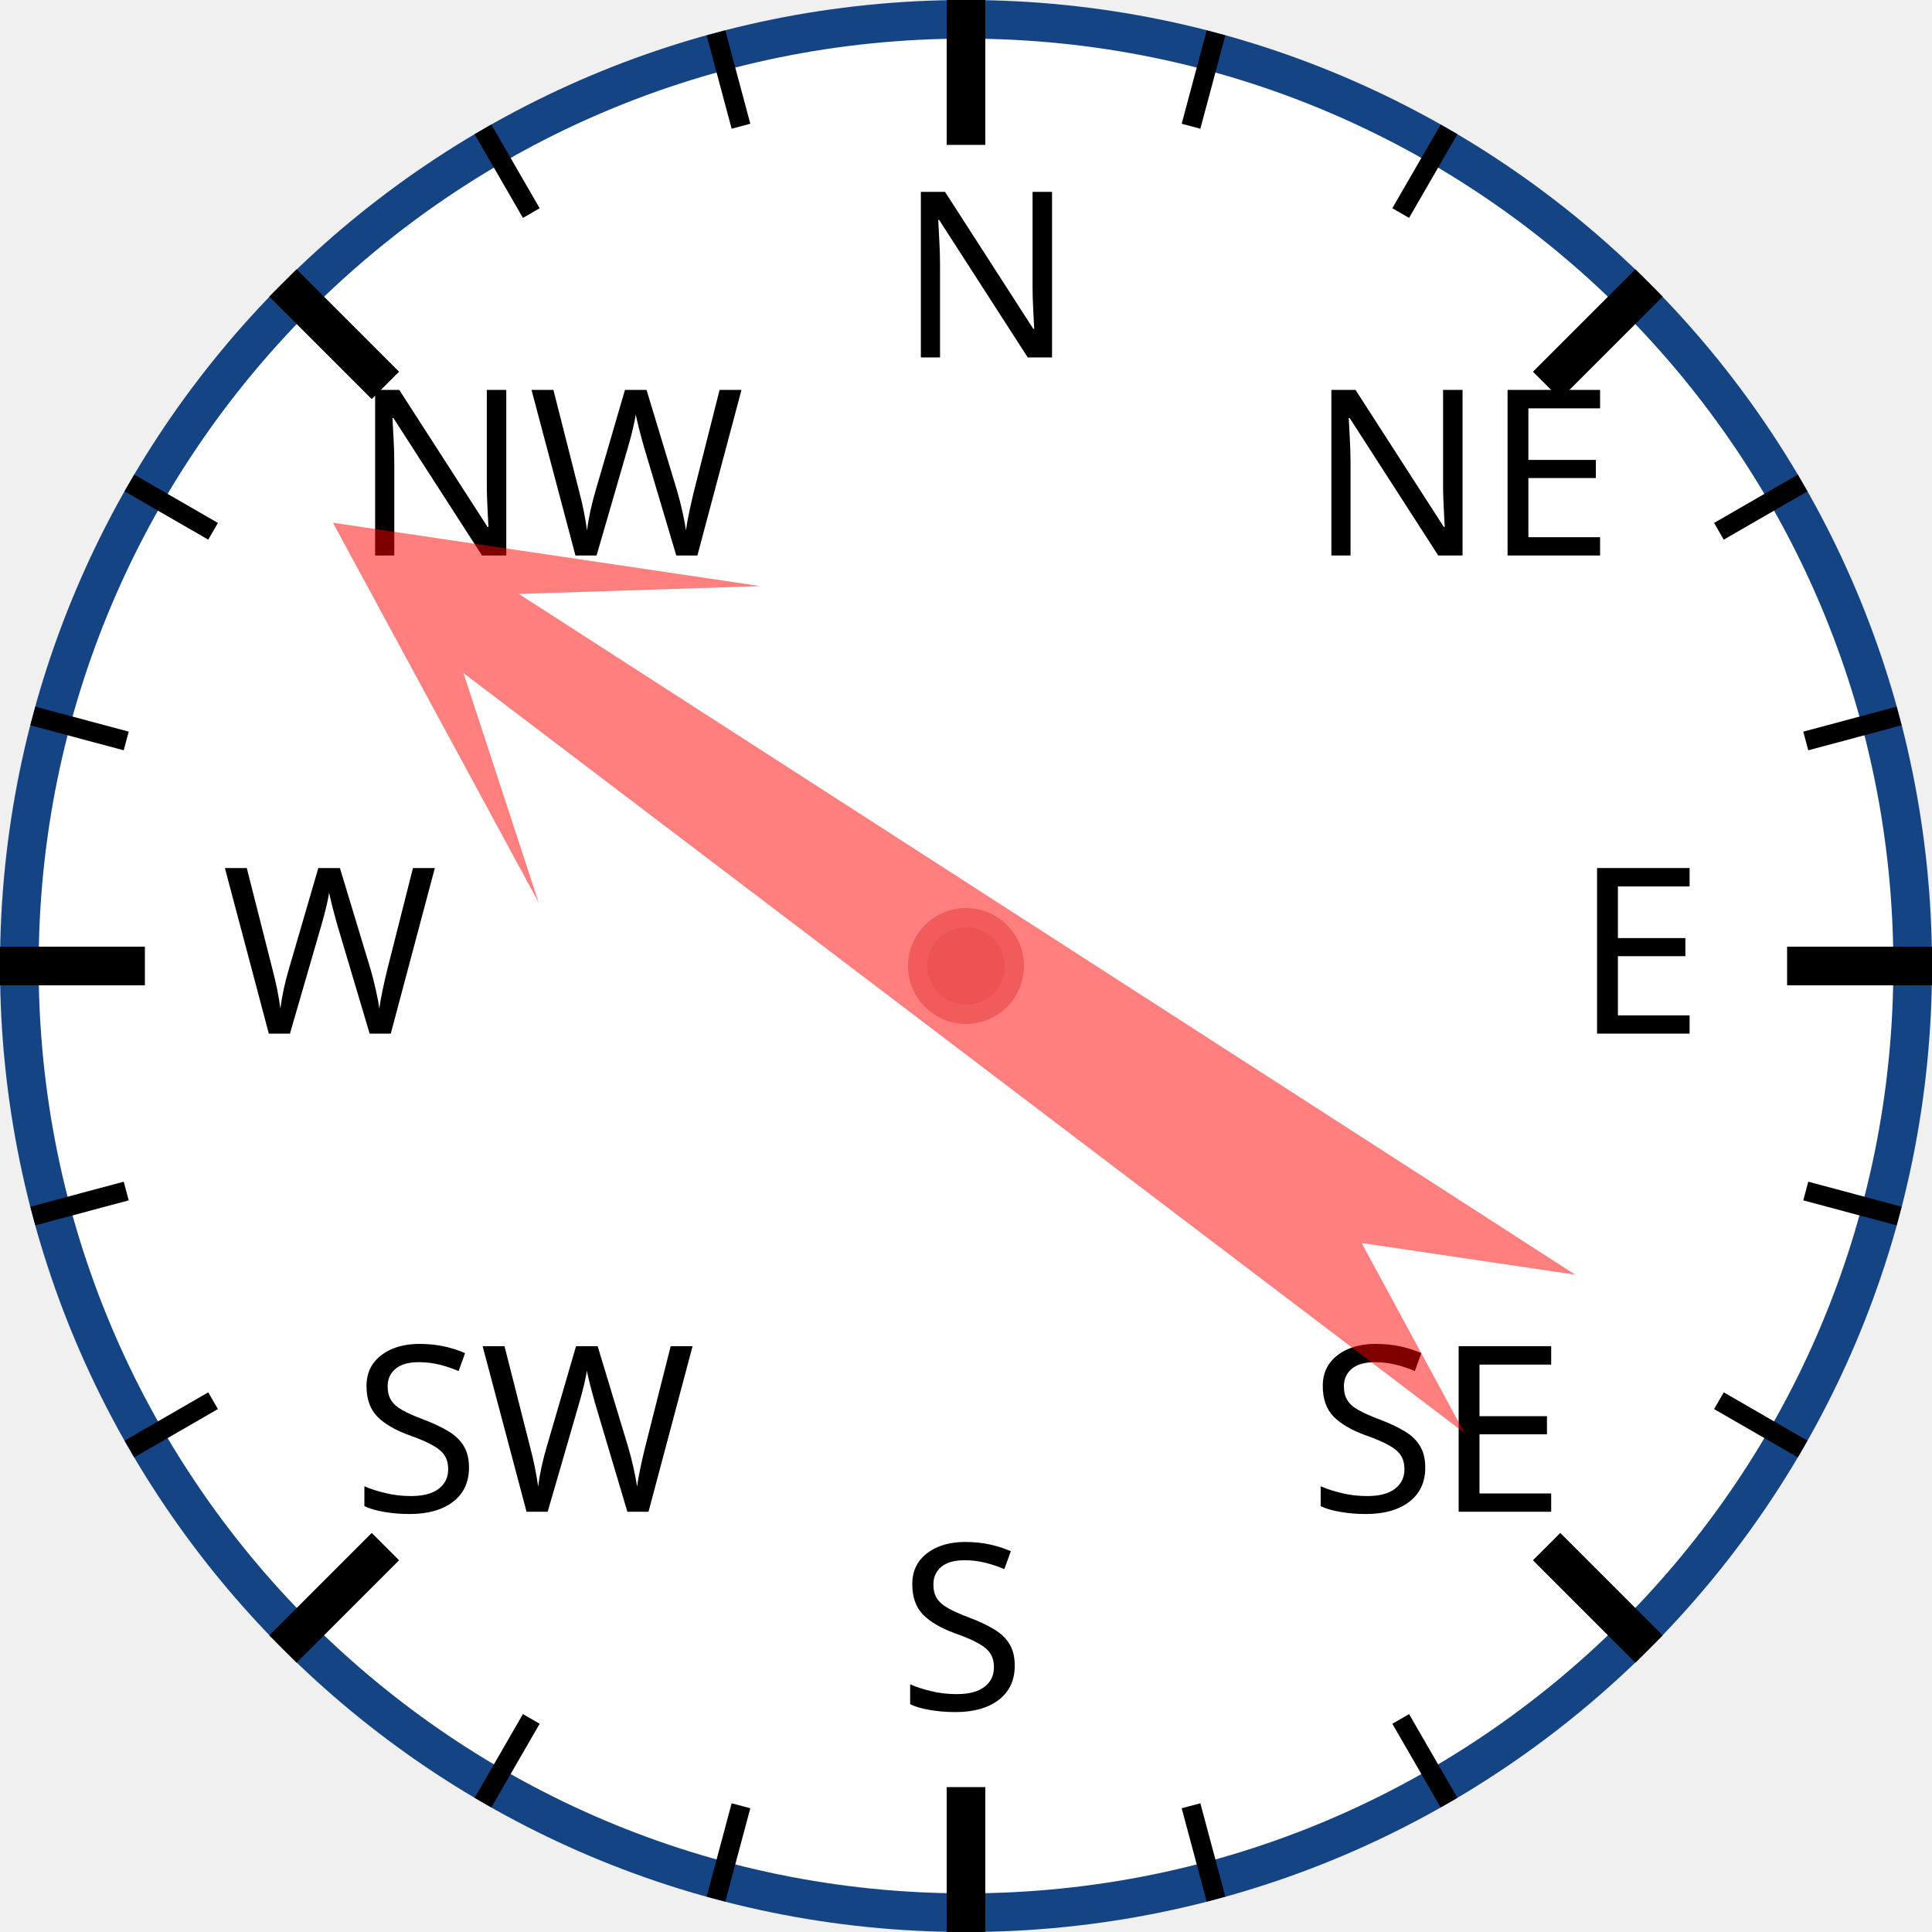
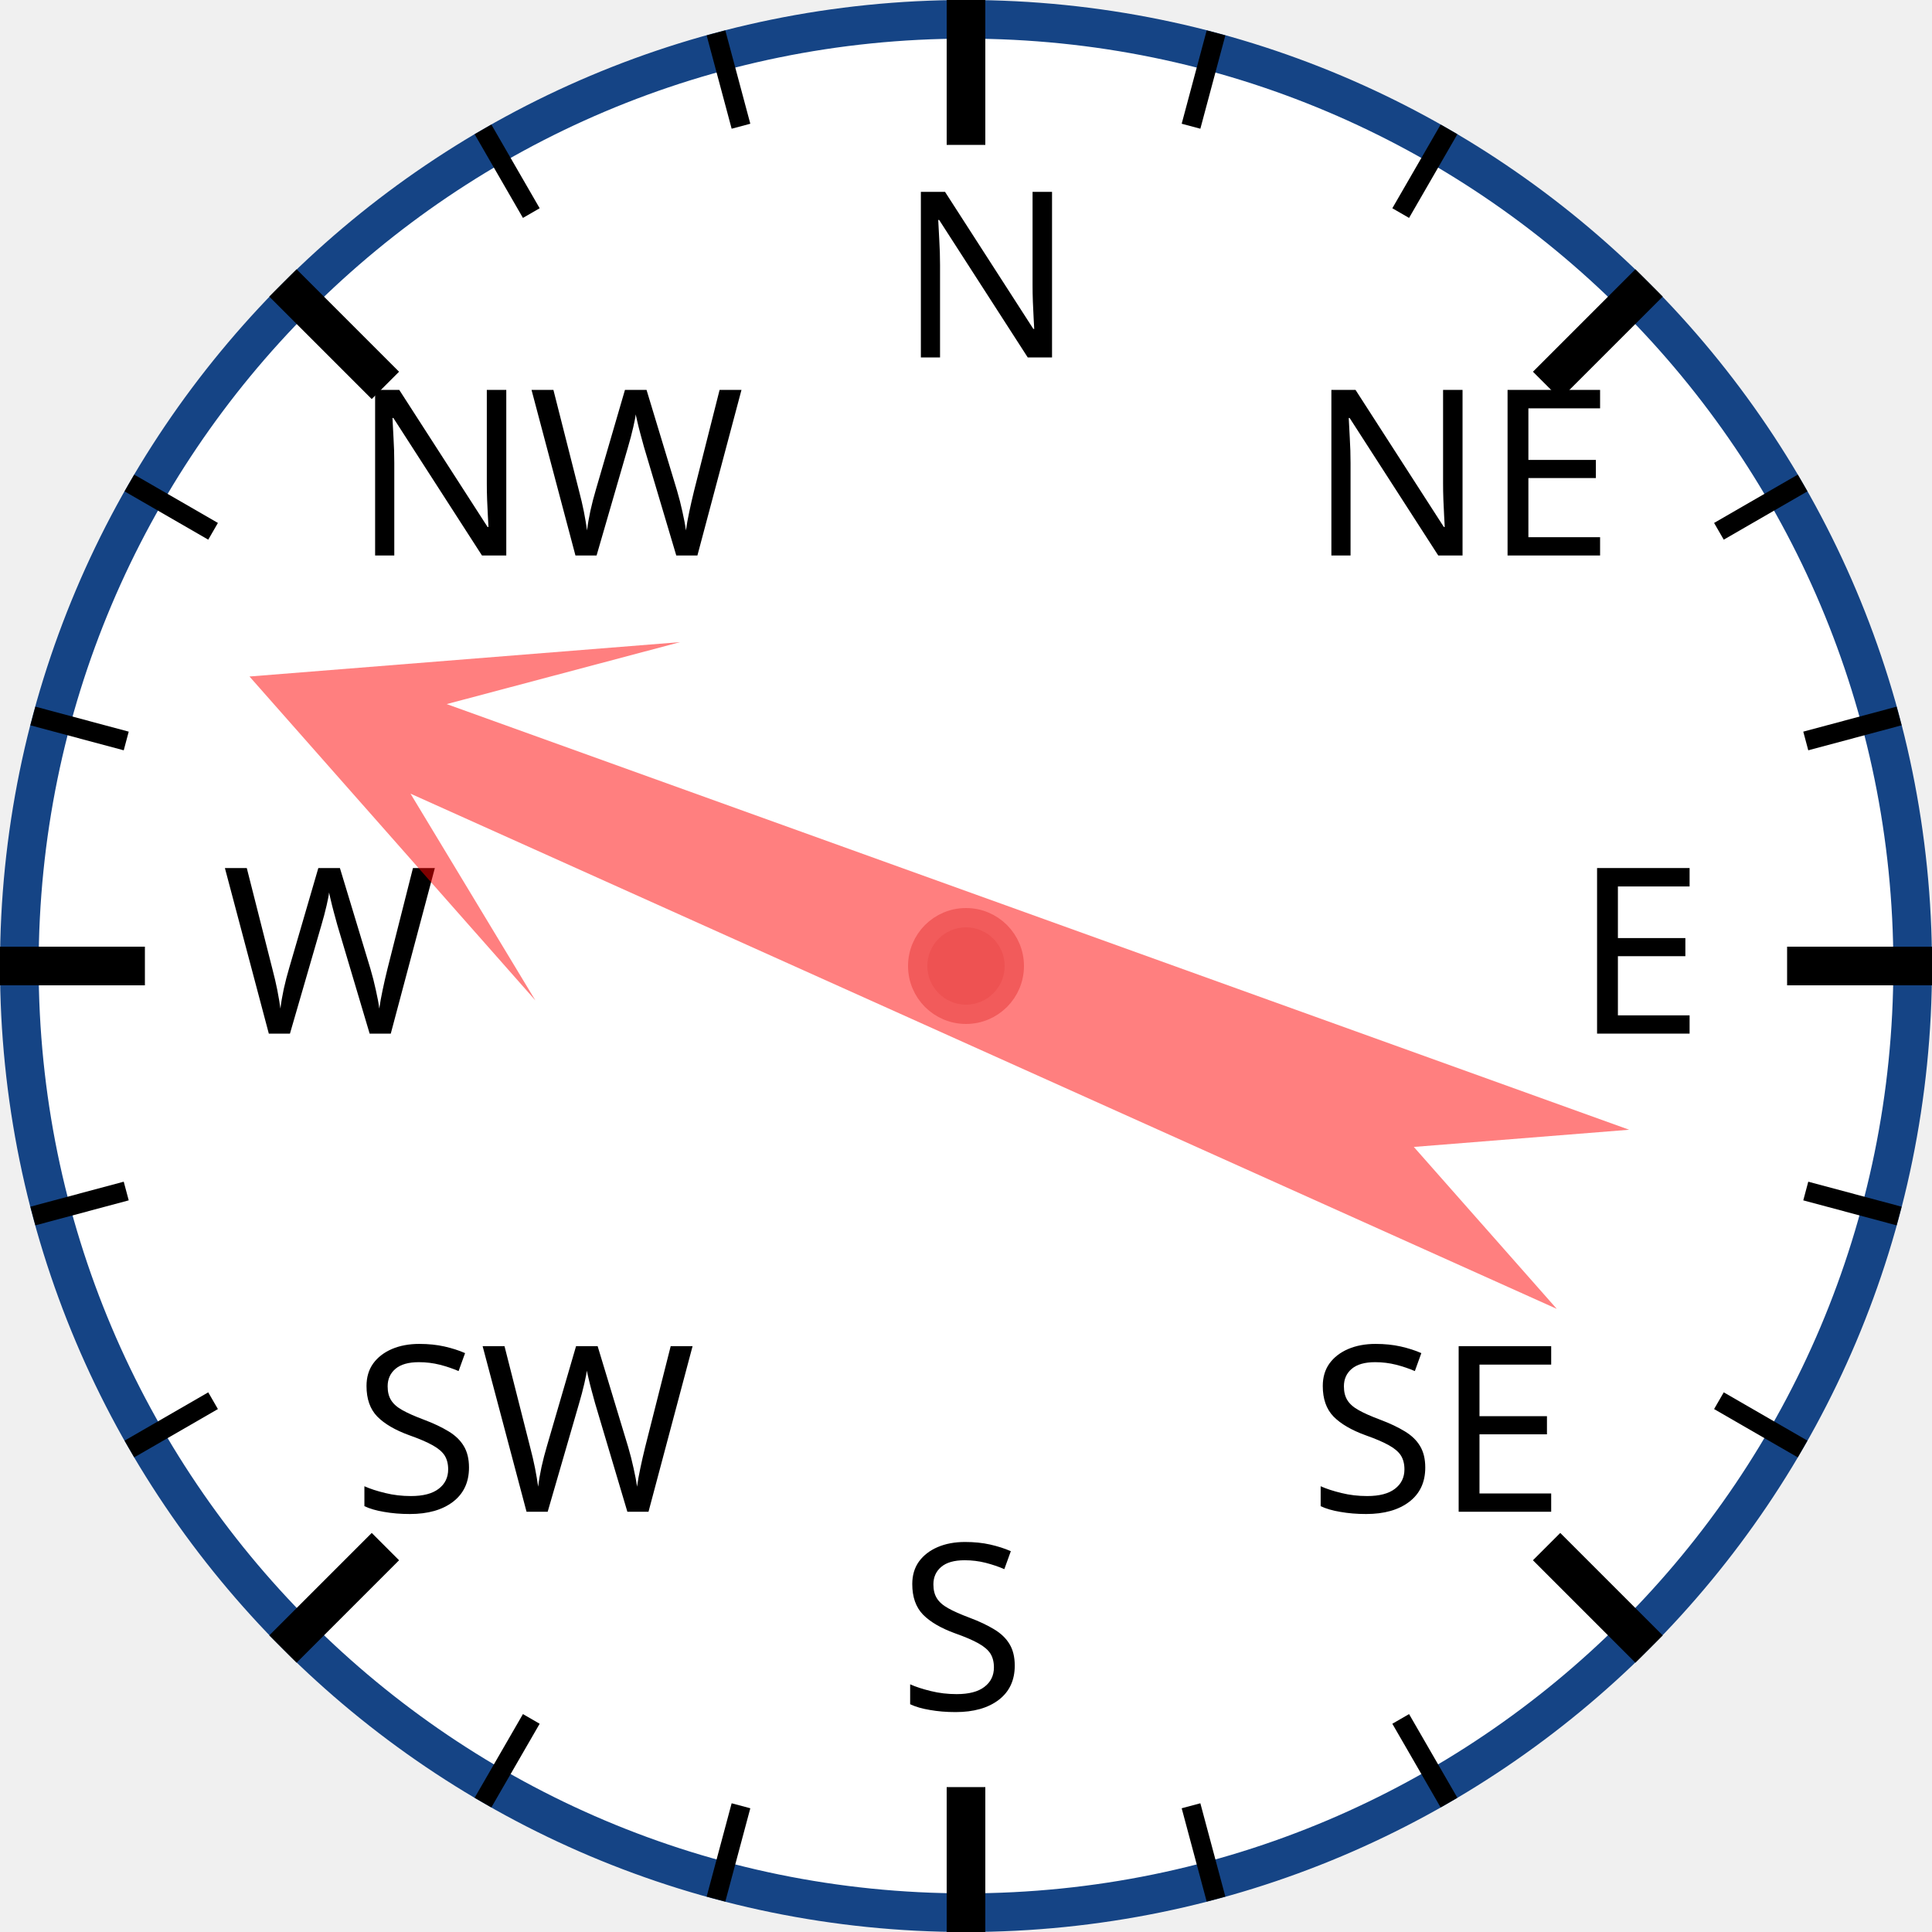
<svg xmlns="http://www.w3.org/2000/svg" width="120px" height="120px" viewBox="0 0 200 200">
  <circle cx="100" cy="100" r="98" style="fill: white; stroke: #154485; stroke-width: 4;" />
  <text x="93.0" y="37.0" style="font-family: sans-serif; font-size: 18pt;">N</text>
  <line x1="100.0" y1="0.0" x2="100.0" y2="15.0" style="stroke: black; stroke-width: 4;" />
  <line x1="74.118" y1="3.407" x2="76.706" y2="13.067" style="stroke: black; stroke-width: 2;" />
  <line x1="50" y1="13.397" x2="55" y2="22.058" style="stroke: black; stroke-width: 2;" />
  <text x="36.503" y="57.503" style="font-family: sans-serif; font-size: 18pt;">NW</text>
  <line x1="29.289" y1="29.289" x2="39.896" y2="39.896" style="stroke: black; stroke-width: 4;" />
  <line x1="13.397" y1="50" x2="22.058" y2="55" style="stroke: black; stroke-width: 2;" />
  <line x1="3.407" y1="74.118" x2="13.067" y2="76.706" style="stroke: black; stroke-width: 2;" />
  <text x="23.0" y="107.0" style="font-family: sans-serif; font-size: 18pt;">W</text>
  <line x1="0.0" y1="100.0" x2="15.0" y2="100.0" style="stroke: black; stroke-width: 4;" />
  <line x1="3.407" y1="125.882" x2="13.067" y2="123.294" style="stroke: black; stroke-width: 2;" />
  <line x1="13.397" y1="150" x2="22.058" y2="145" style="stroke: black; stroke-width: 2;" />
  <text x="36.503" y="156.497" style="font-family: sans-serif; font-size: 18pt;">SW</text>
  <line x1="29.289" y1="170.711" x2="39.896" y2="160.104" style="stroke: black; stroke-width: 4;" />
  <line x1="50" y1="186.603" x2="55" y2="177.942" style="stroke: black; stroke-width: 2;" />
  <line x1="74.118" y1="196.593" x2="76.706" y2="186.933" style="stroke: black; stroke-width: 2;" />
  <text x="93" y="177.0" style="font-family: sans-serif; font-size: 18pt;">S</text>
  <line x1="100" y1="200.0" x2="100" y2="185.0" style="stroke: black; stroke-width: 4;" />
  <line x1="125.882" y1="196.593" x2="123.294" y2="186.933" style="stroke: black; stroke-width: 2;" />
  <line x1="150.0" y1="186.603" x2="145.0" y2="177.942" style="stroke: black; stroke-width: 2;" />
  <text x="135.497" y="156.497" style="font-family: sans-serif; font-size: 18pt;">SE</text>
  <line x1="170.711" y1="170.711" x2="160.104" y2="160.104" style="stroke: black; stroke-width: 4;" />
  <line x1="186.603" y1="150" x2="177.942" y2="145" style="stroke: black; stroke-width: 2;" />
  <line x1="196.593" y1="125.882" x2="186.933" y2="123.294" style="stroke: black; stroke-width: 2;" />
  <text x="163.0" y="107" style="font-family: sans-serif; font-size: 18pt;">E</text>
  <line x1="200.0" y1="100" x2="185.0" y2="100" style="stroke: black; stroke-width: 4;" />
  <line x1="196.593" y1="74.118" x2="186.933" y2="76.706" style="stroke: black; stroke-width: 2;" />
  <line x1="186.603" y1="50" x2="177.942" y2="55" style="stroke: black; stroke-width: 2;" />
  <text x="135.497" y="57.503" style="font-family: sans-serif; font-size: 18pt;">NE</text>
  <line x1="170.711" y1="29.289" x2="160.104" y2="39.896" style="stroke: black; stroke-width: 4;" />
  <line x1="150" y1="13.397" x2="145" y2="22.058" style="stroke: black; stroke-width: 2;" />
  <line x1="125.882" y1="3.407" x2="123.294" y2="13.067" style="stroke: black; stroke-width: 2;" />
-   <polygon points="100 20 120 60 105 40 110 170 100 150 90 170 95 40 80 60" style="fill: red; fill-opacity: 0.5;" transform="rotate(305,100,100)" />
+   <polygon points="100 20 120 60 105 40 110 170 100 150 90 170 95 40 80 60" style="fill: red; fill-opacity: 0.5;" transform="rotate(292,100,100)" />
  <circle cx="100" cy="100" r="5" style="fill: #EE5252; stroke: #F25B5B; stroke-width: 2;" />
</svg>
